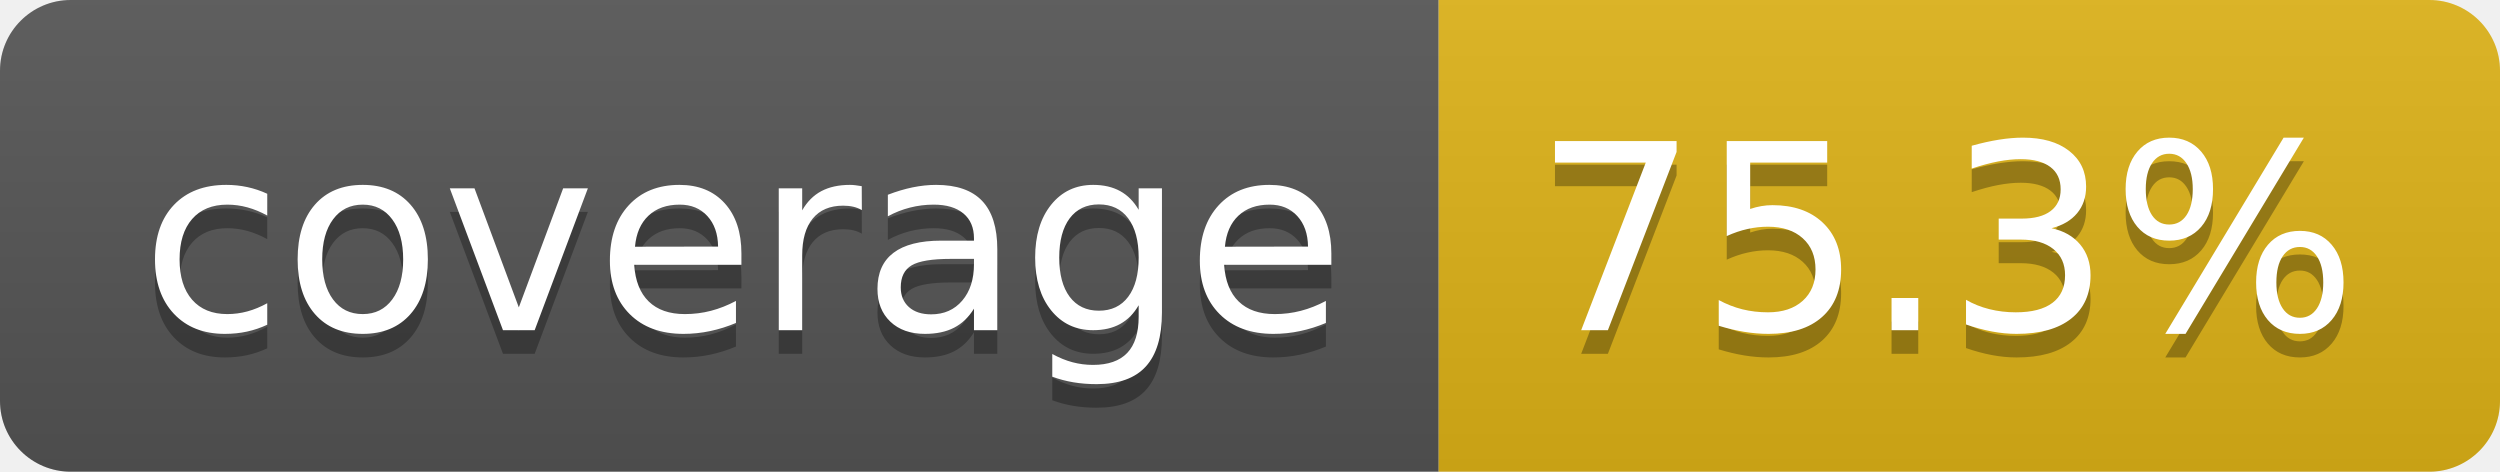
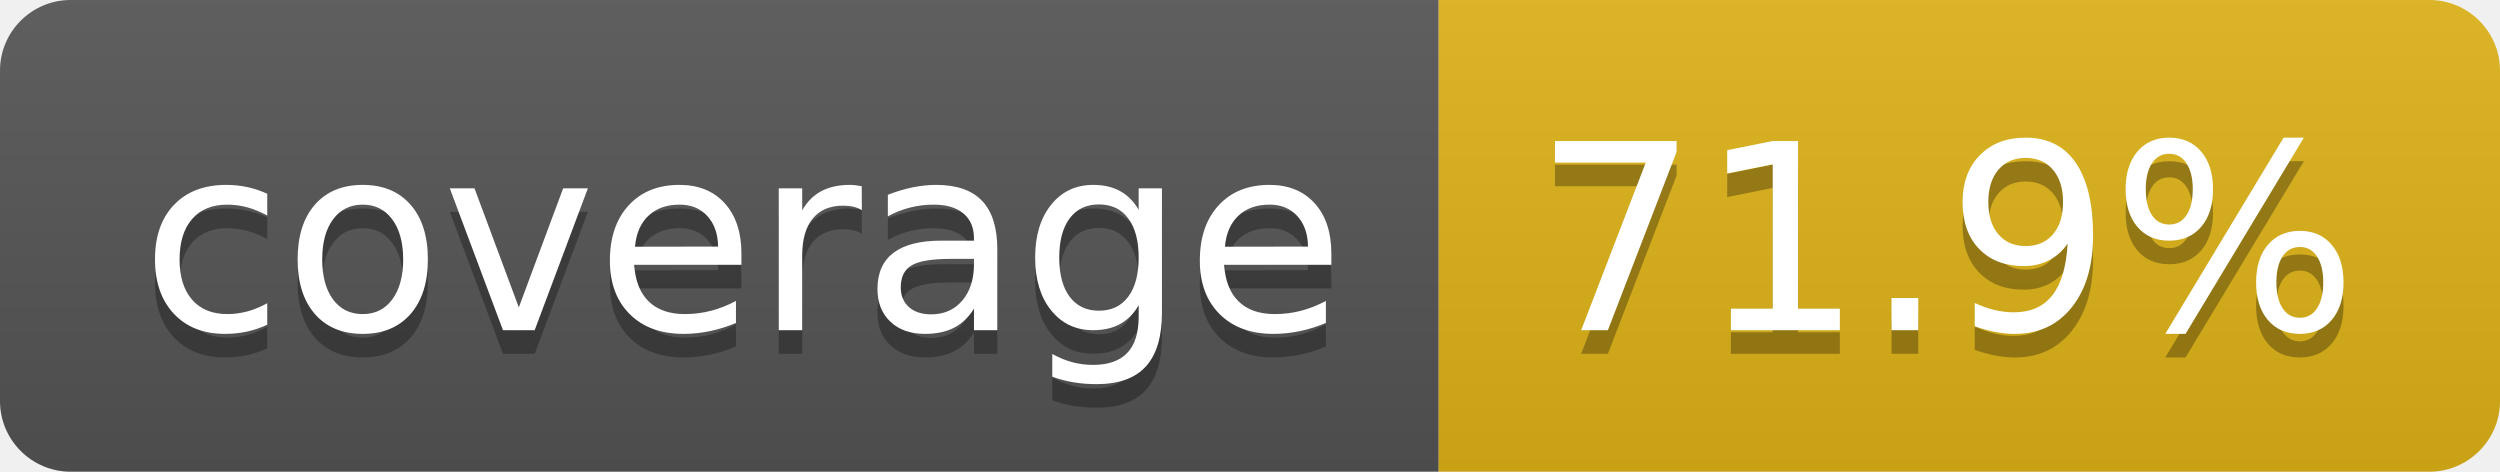
- <svg xmlns="http://www.w3.org/2000/svg" width="106" height="20" role="img" aria-label="coverage: 75.3%">
+ <svg xmlns="http://www.w3.org/2000/svg" width="106" height="20" role="img" aria-label="coverage: 71.9%">
  <linearGradient id="s" x2="0" y2="100%">
    <stop offset="0" stop-color="#bbb" stop-opacity=".1" />
    <stop offset="1" stop-opacity=".1" />
  </linearGradient>
  <clipPath id="r">
    <rect width="106" height="20" rx="3" fill="#fff" />
  </clipPath>
  <g clip-path="url(#r)">
    <rect width="61" height="20" fill="#555" />
    <rect x="61" width="45" height="20" fill="#dfb317" />
    <rect width="106" height="20" fill="url(#s)" />
  </g>
  <g fill="#fff" text-anchor="middle" font-family="Verdana,Geneva,DejaVu Sans,sans-serif" text-rendering="geometricPrecision" font-size="110">
    <text aria-hidden="true" x="315" y="150" fill="#010101" fill-opacity=".3" transform="scale(.1)" textLength="510">coverage</text>
    <text x="315" y="140" transform="scale(.1)" fill="#fff" textLength="510">coverage</text>
-     <text aria-hidden="true" x="825" y="150" fill="#010101" fill-opacity=".3" transform="scale(.1)" textLength="350">75.3%</text>
-     <text x="825" y="140" transform="scale(.1)" fill="#fff" textLength="350">75.3%</text>
+     <text aria-hidden="true" x="825" y="150" fill="#010101" fill-opacity=".3" transform="scale(.1)" textLength="350">71.9%</text>
+     <text x="825" y="140" transform="scale(.1)" fill="#fff" textLength="350">71.9%</text>
  </g>
</svg>
